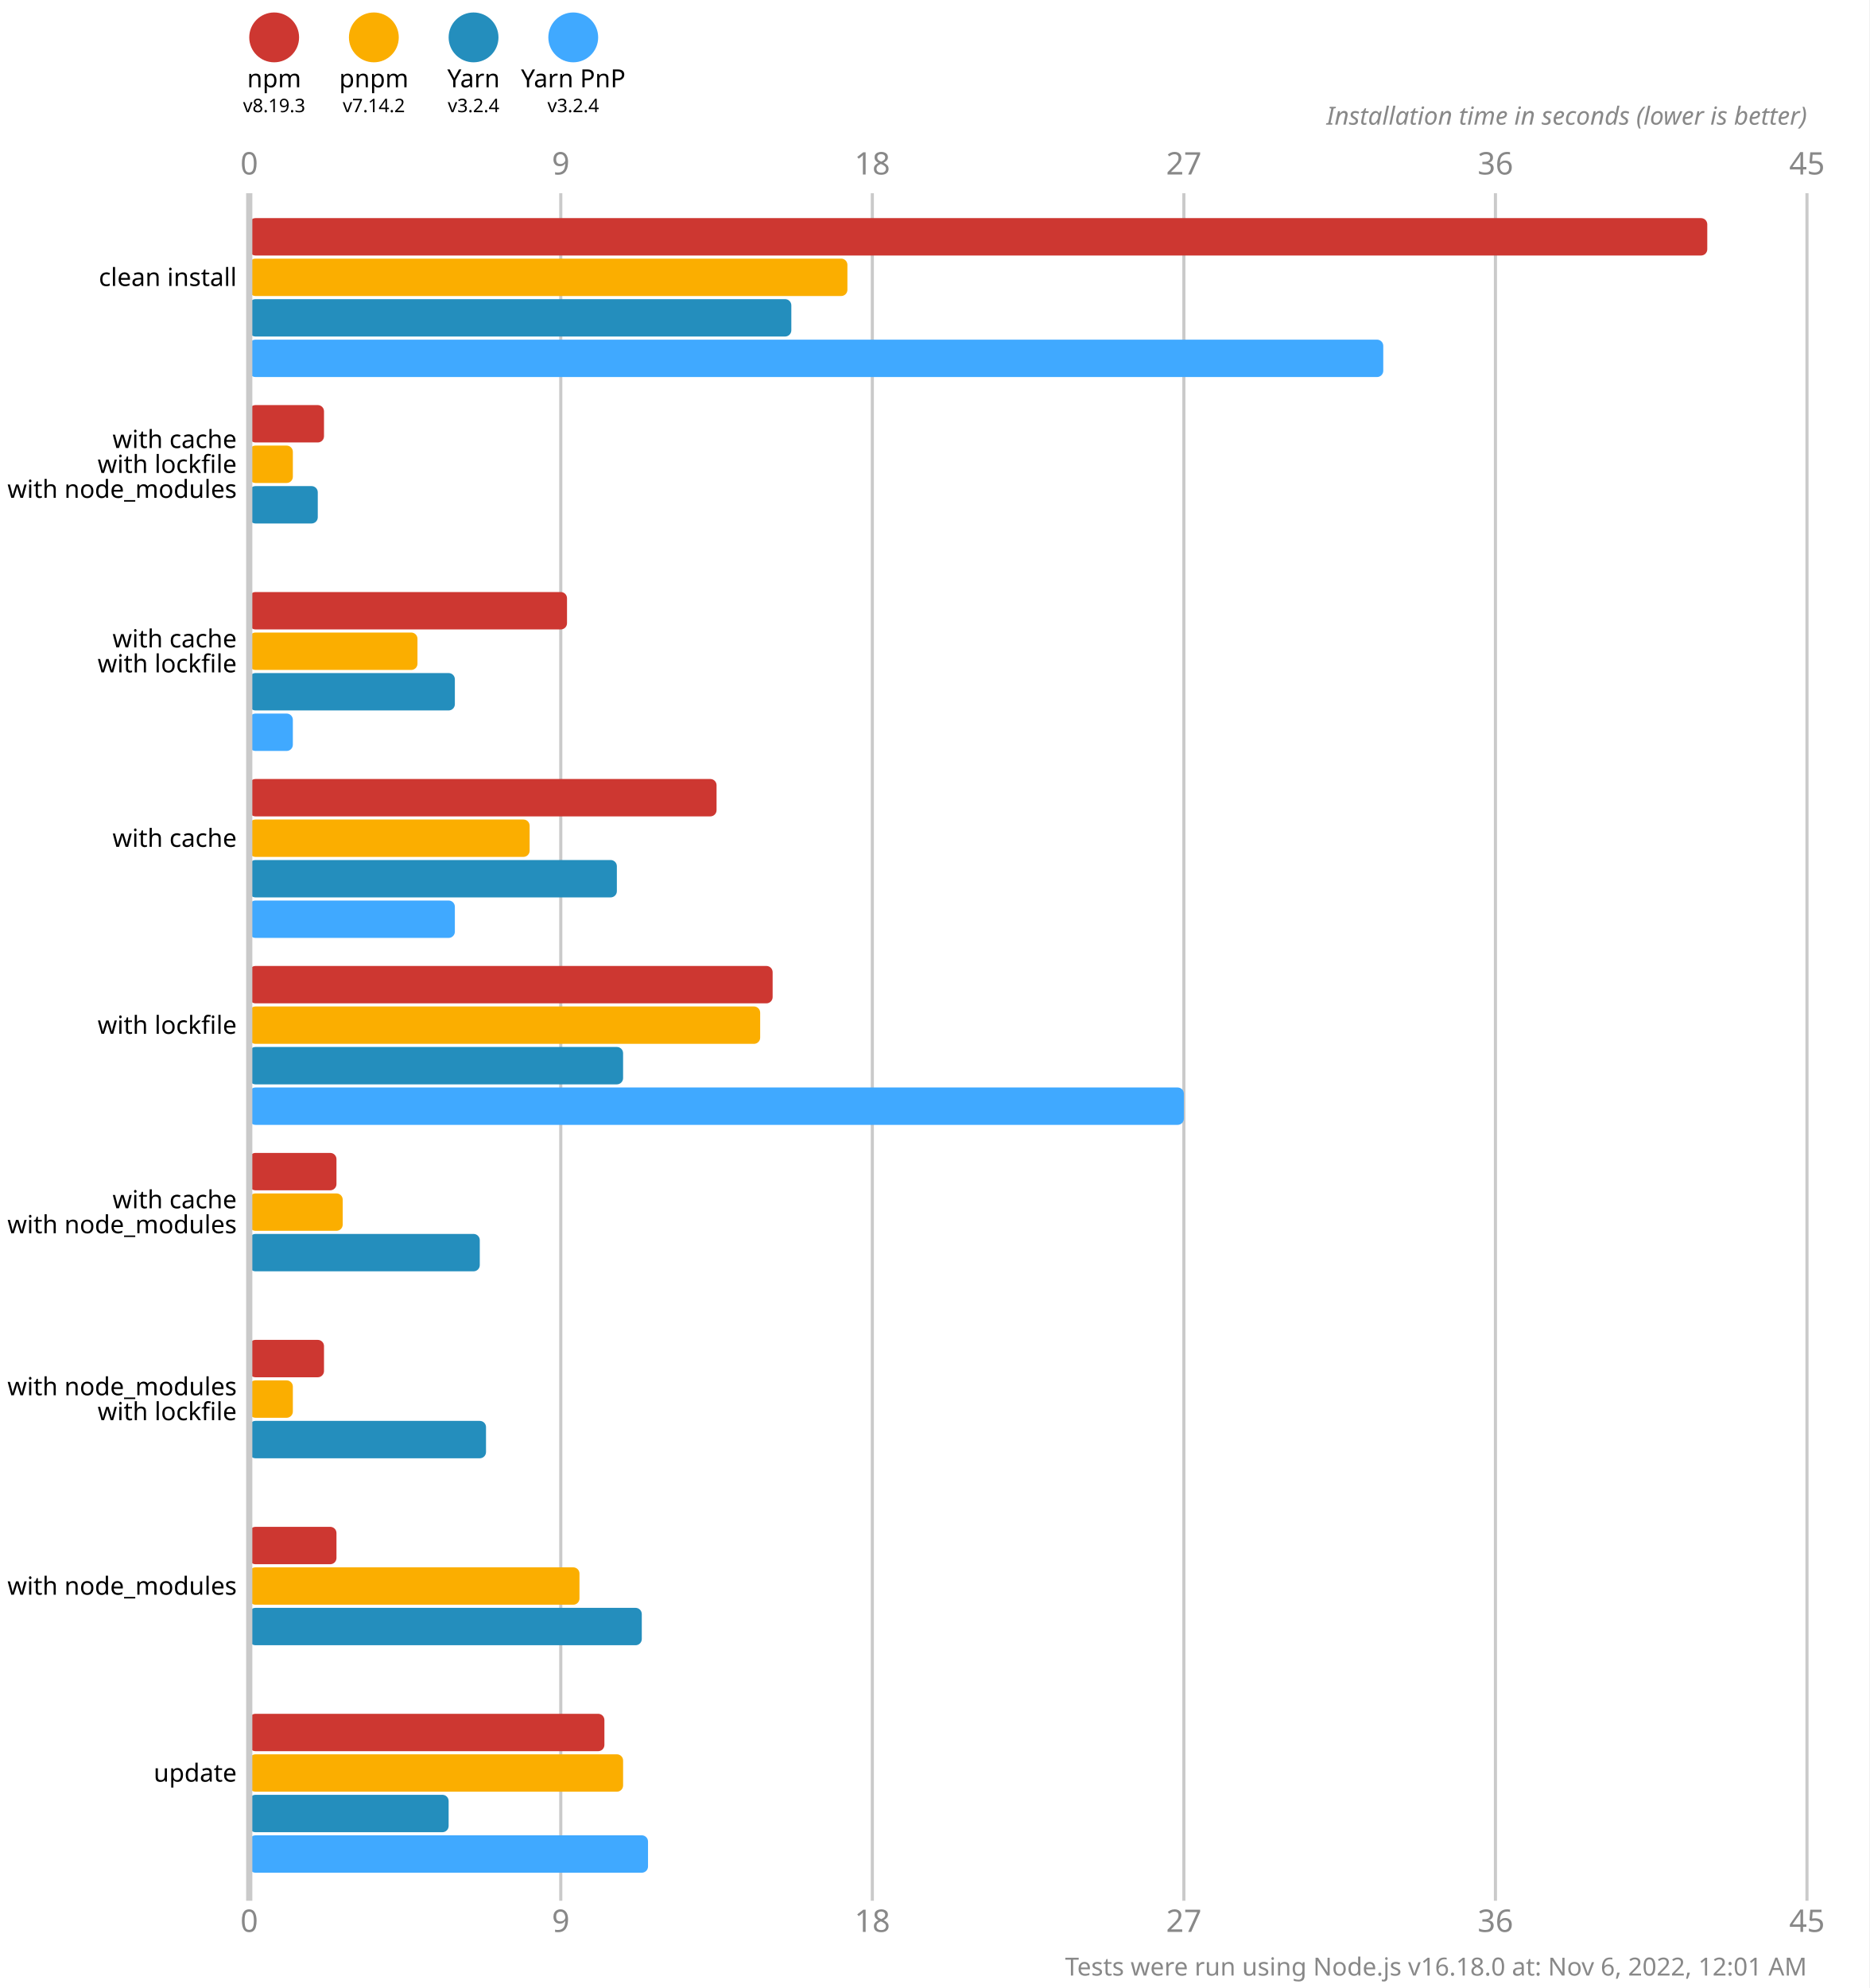
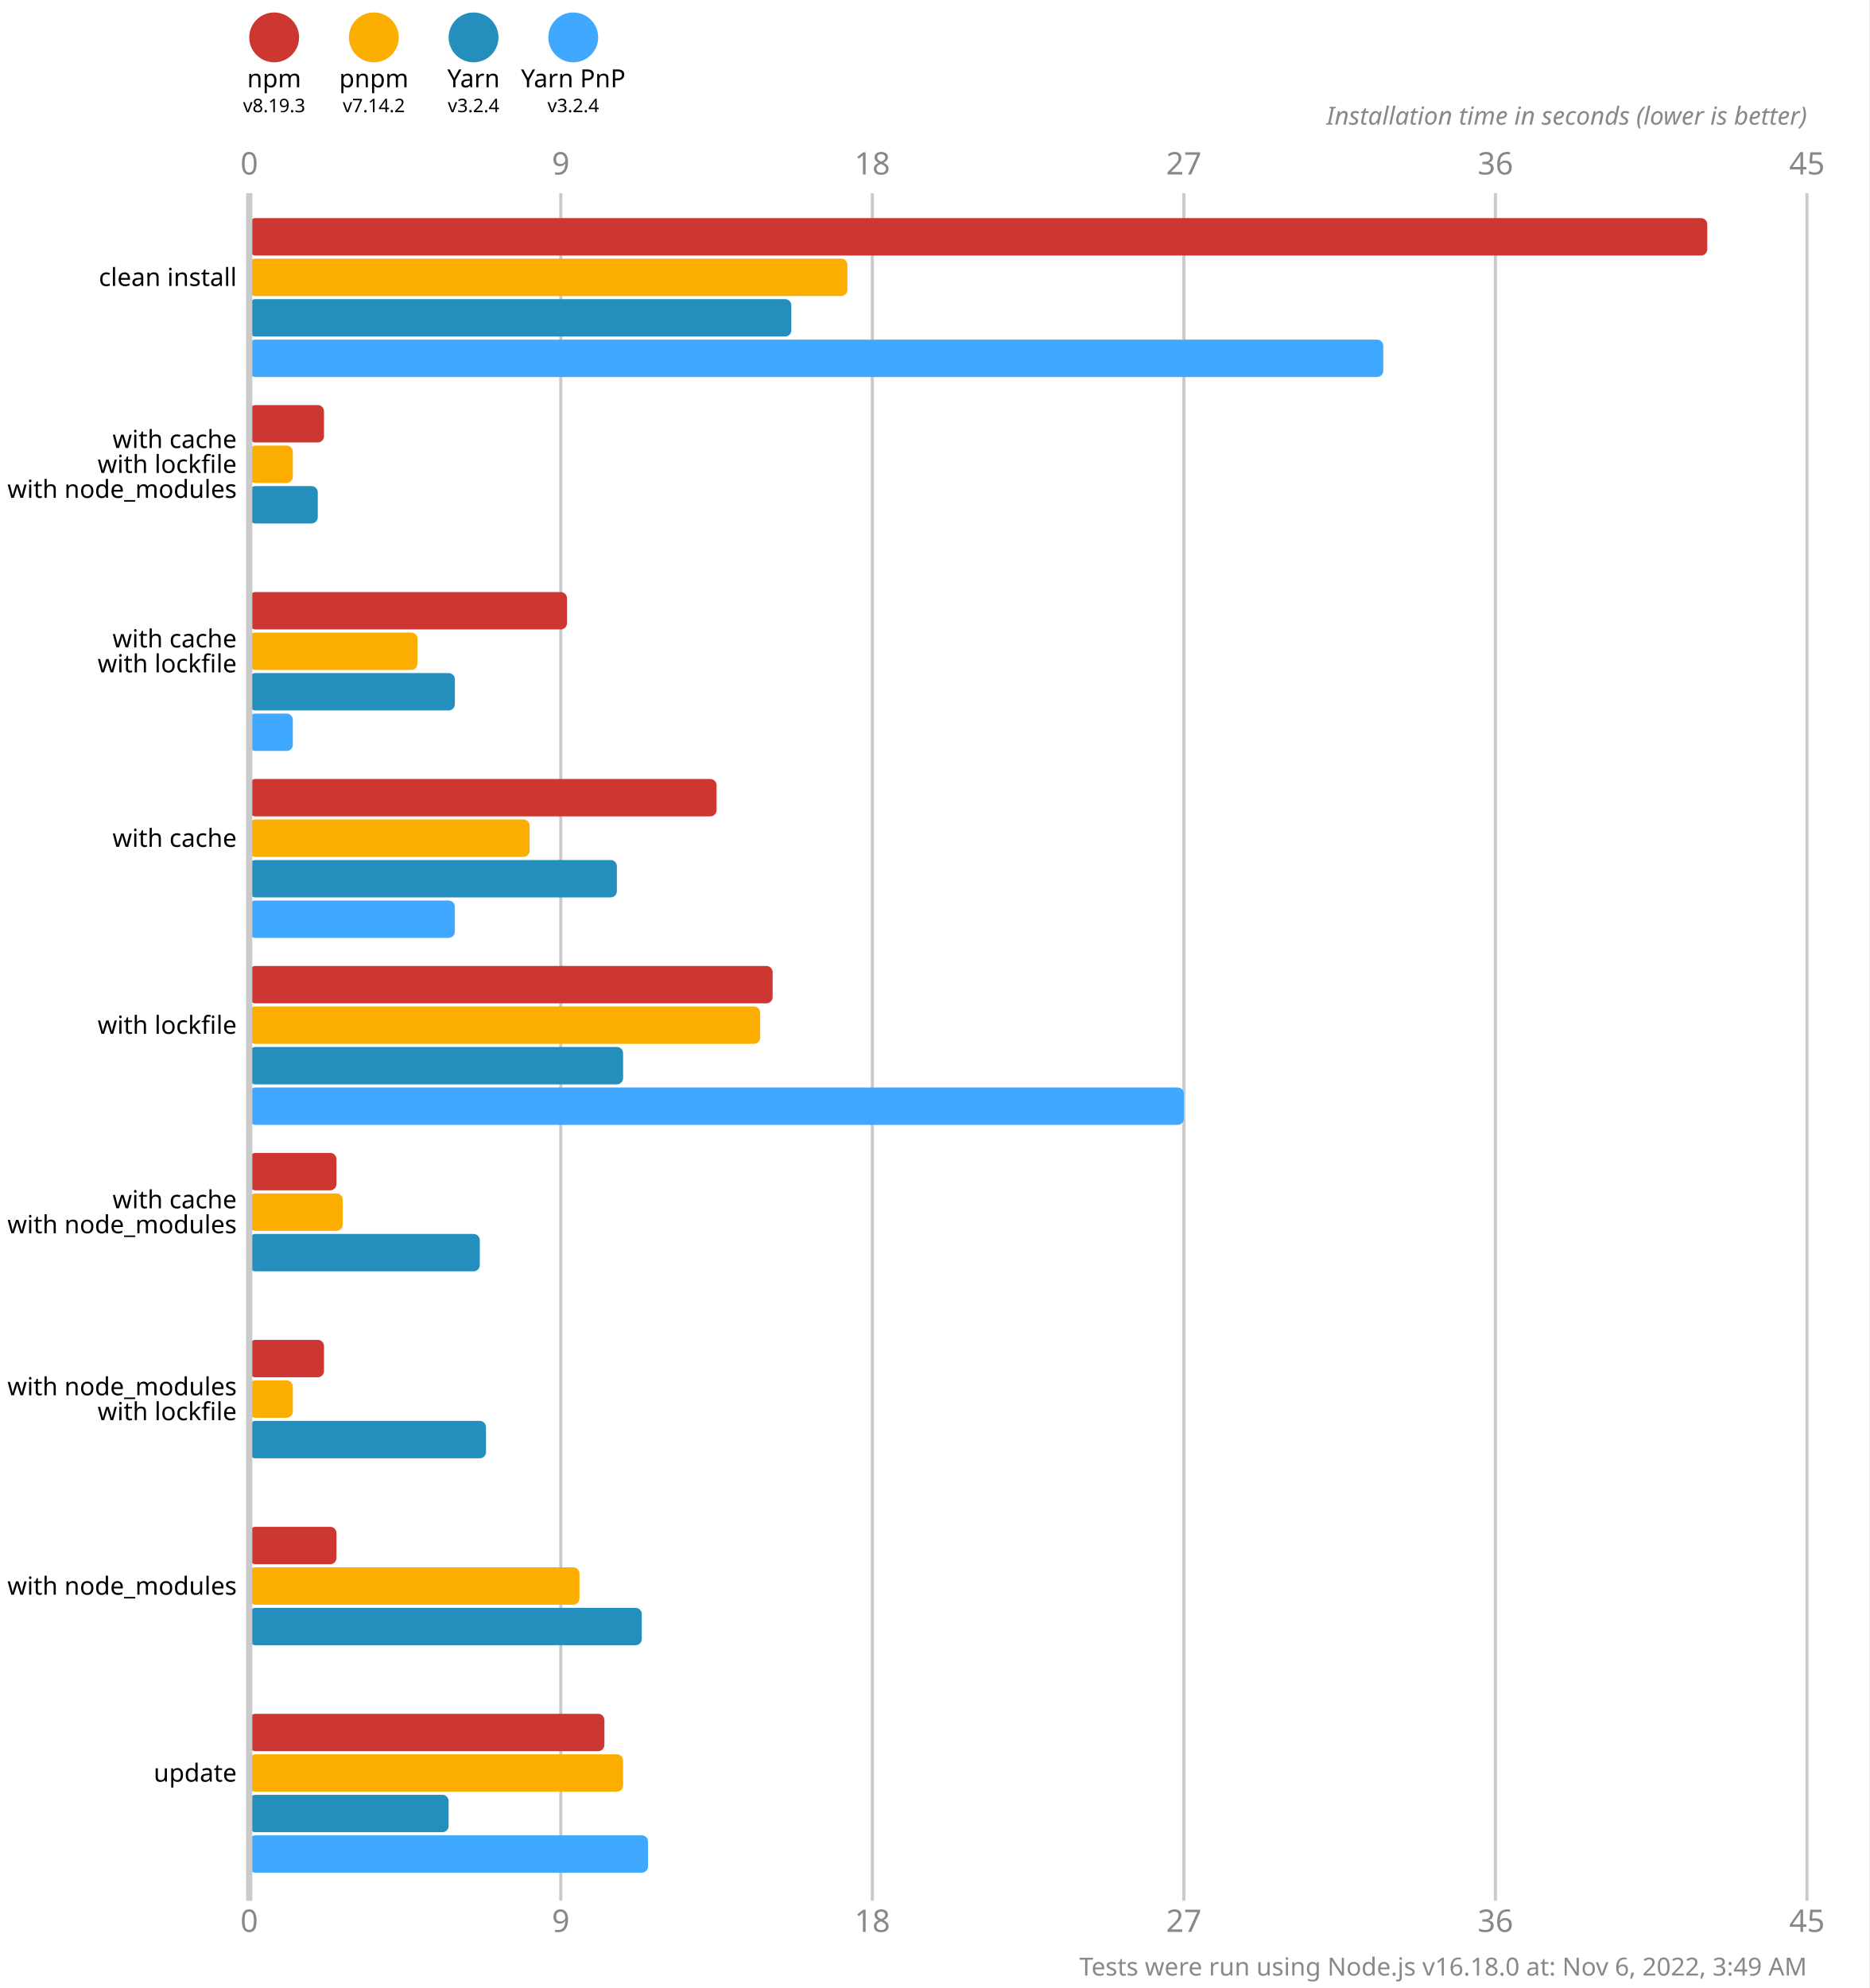
<svg xmlns="http://www.w3.org/2000/svg" version="1.1" viewBox="0 0 300 319">
  <style>
    .font { font-family: sans-serif; }
    .s3 { font-size: 3px; }
    .s4 { font-size: 4px; }
    .s5 { font-size: 5px; }
    .line { stroke: #cacaca; }
    .width { stroke-width: 0.5; }
    .text { fill: #888; }
  </style>
  <rect x="0" y="0" width="300" height="319" fill="#fff" />
  <circle cx="44" cy="6" r="4" fill="#cd3731" />
  <text x="44" y="14" class="font s4" text-anchor="middle">npm</text>
  <text x="44" y="18" class="font s3" text-anchor="middle">v8.19.3</text>
  <circle cx="60" cy="6" r="4" fill="#fbae00" />
  <text x="60" y="14" class="font s4" text-anchor="middle">pnpm</text>
  <text x="60" y="18" class="font s3" text-anchor="middle">v7.14.2</text>
  <circle cx="76" cy="6" r="4" fill="#248ebd" />
  <text x="76" y="14" class="font s4" text-anchor="middle">Yarn</text>
  <text x="76" y="18" class="font s3" text-anchor="middle">v3.2.4</text>
  <circle cx="92" cy="6" r="4" fill="#40a9ff" />
  <text x="92" y="14" class="font s4" text-anchor="middle">Yarn PnP</text>
  <text x="92" y="18" class="font s3" text-anchor="middle">v3.2.4</text>
  <text x="40" y="28" class="font s5 text" text-anchor="middle">0</text>
  <text x="40" y="310" class="font s5 text" text-anchor="middle">0</text>
  <line x1="90" y1="31" x2="90" y2="305" class="line width" />
  <text x="90" y="28" class="font s5 text" text-anchor="middle">9</text>
  <text x="90" y="310" class="font s5 text" text-anchor="middle">9</text>
  <line x1="140" y1="31" x2="140" y2="305" class="line width" />
  <text x="140" y="28" class="font s5 text" text-anchor="middle">18</text>
  <text x="140" y="310" class="font s5 text" text-anchor="middle">18</text>
  <line x1="190" y1="31" x2="190" y2="305" class="line width" />
  <text x="190" y="28" class="font s5 text" text-anchor="middle">27</text>
  <text x="190" y="310" class="font s5 text" text-anchor="middle">27</text>
  <line x1="240" y1="31" x2="240" y2="305" class="line width" />
  <text x="240" y="28" class="font s5 text" text-anchor="middle">36</text>
  <text x="240" y="310" class="font s5 text" text-anchor="middle">36</text>
  <line x1="290" y1="31" x2="290" y2="305" class="line width" />
  <text x="290" y="28" class="font s5 text" text-anchor="middle">45</text>
  <text x="290" y="310" class="font s5 text" text-anchor="middle">45</text>
  <text x="290" y="20" class="font s4 text" font-style="italic" text-anchor="end">Installation time in seconds (lower is better)</text>
  <rect x="40" y="35" width="234" height="6" fill="#cd3731" rx="1" ry="1" />
  <rect x="40" y="41.5" width="96" height="6" fill="#fbae00" rx="1" ry="1" />
  <rect x="40" y="48" width="87" height="6" fill="#248ebd" rx="1" ry="1" />
  <rect x="40" y="54.5" width="182" height="6" fill="#40a9ff" rx="1" ry="1" />
  <rect x="40" y="65" width="12" height="6" fill="#cd3731" rx="1" ry="1" />
  <rect x="40" y="71.5" width="7" height="6" fill="#fbae00" rx="1" ry="1" />
  <rect x="40" y="78" width="11" height="6" fill="#248ebd" rx="1" ry="1" />
  <rect x="40" y="84.5" width="0" height="6" fill="#40a9ff" rx="1" ry="1" />
  <rect x="40" y="95" width="51" height="6" fill="#cd3731" rx="1" ry="1" />
  <rect x="40" y="101.5" width="27" height="6" fill="#fbae00" rx="1" ry="1" />
  <rect x="40" y="108" width="33" height="6" fill="#248ebd" rx="1" ry="1" />
  <rect x="40" y="114.5" width="7" height="6" fill="#40a9ff" rx="1" ry="1" />
  <rect x="40" y="125" width="75" height="6" fill="#cd3731" rx="1" ry="1" />
  <rect x="40" y="131.5" width="45" height="6" fill="#fbae00" rx="1" ry="1" />
  <rect x="40" y="138" width="59" height="6" fill="#248ebd" rx="1" ry="1" />
  <rect x="40" y="144.5" width="33" height="6" fill="#40a9ff" rx="1" ry="1" />
  <rect x="40" y="155" width="84" height="6" fill="#cd3731" rx="1" ry="1" />
  <rect x="40" y="161.5" width="82" height="6" fill="#fbae00" rx="1" ry="1" />
  <rect x="40" y="168" width="60" height="6" fill="#248ebd" rx="1" ry="1" />
  <rect x="40" y="174.5" width="150" height="6" fill="#40a9ff" rx="1" ry="1" />
  <rect x="40" y="185" width="14" height="6" fill="#cd3731" rx="1" ry="1" />
  <rect x="40" y="191.5" width="15" height="6" fill="#fbae00" rx="1" ry="1" />
  <rect x="40" y="198" width="37" height="6" fill="#248ebd" rx="1" ry="1" />
  <rect x="40" y="204.5" width="0" height="6" fill="#40a9ff" rx="1" ry="1" />
  <rect x="40" y="215" width="12" height="6" fill="#cd3731" rx="1" ry="1" />
  <rect x="40" y="221.5" width="7" height="6" fill="#fbae00" rx="1" ry="1" />
  <rect x="40" y="228" width="38" height="6" fill="#248ebd" rx="1" ry="1" />
  <rect x="40" y="234.5" width="0" height="6" fill="#40a9ff" rx="1" ry="1" />
  <rect x="40" y="245" width="14" height="6" fill="#cd3731" rx="1" ry="1" />
  <rect x="40" y="251.5" width="53" height="6" fill="#fbae00" rx="1" ry="1" />
  <rect x="40" y="258" width="63" height="6" fill="#248ebd" rx="1" ry="1" />
  <rect x="40" y="264.5" width="0" height="6" fill="#40a9ff" rx="1" ry="1" />
  <rect x="40" y="275" width="57" height="6" fill="#cd3731" rx="1" ry="1" />
  <rect x="40" y="281.5" width="60" height="6" fill="#fbae00" rx="1" ry="1" />
  <rect x="40" y="288" width="32" height="6" fill="#248ebd" rx="1" ry="1" />
  <rect x="40" y="294.5" width="64" height="6" fill="#40a9ff" rx="1" ry="1" />
  <line x1="40" y1="31" x2="40" y2="305" class="line" />
  <text x="38" y="44.5" class="font s4" dominant-baseline="middle" text-anchor="end">clean install</text>
  <text x="38" y="70.5" class="font s4" dominant-baseline="middle" text-anchor="end">with cache</text>
  <text x="38" y="74.5" class="font s4" dominant-baseline="middle" text-anchor="end">with lockfile</text>
  <text x="38" y="78.5" class="font s4" dominant-baseline="middle" text-anchor="end">with node_modules</text>
  <text x="38" y="102.5" class="font s4" dominant-baseline="middle" text-anchor="end">with cache</text>
  <text x="38" y="106.5" class="font s4" dominant-baseline="middle" text-anchor="end">with lockfile</text>
  <text x="38" y="134.5" class="font s4" dominant-baseline="middle" text-anchor="end">with cache</text>
  <text x="38" y="164.5" class="font s4" dominant-baseline="middle" text-anchor="end">with lockfile</text>
  <text x="38" y="192.5" class="font s4" dominant-baseline="middle" text-anchor="end">with cache</text>
  <text x="38" y="196.5" class="font s4" dominant-baseline="middle" text-anchor="end">with node_modules</text>
  <text x="38" y="222.5" class="font s4" dominant-baseline="middle" text-anchor="end">with node_modules</text>
  <text x="38" y="226.5" class="font s4" dominant-baseline="middle" text-anchor="end">with lockfile</text>
  <text x="38" y="254.5" class="font s4" dominant-baseline="middle" text-anchor="end">with node_modules</text>
  <text x="38" y="284.5" class="font s4" dominant-baseline="middle" text-anchor="end">update</text>
-   <text x="290" y="317" class="font s4 text" text-anchor="end">Tests were run using Node.js v16.18.0 at: Nov 6, 2022, 12:01 AM</text>
+   <text x="290" y="317" class="font s4 text" text-anchor="end">Tests were run using Node.js v16.18.0 at: Nov 6, 2022, 3:49 AM</text>
</svg>
